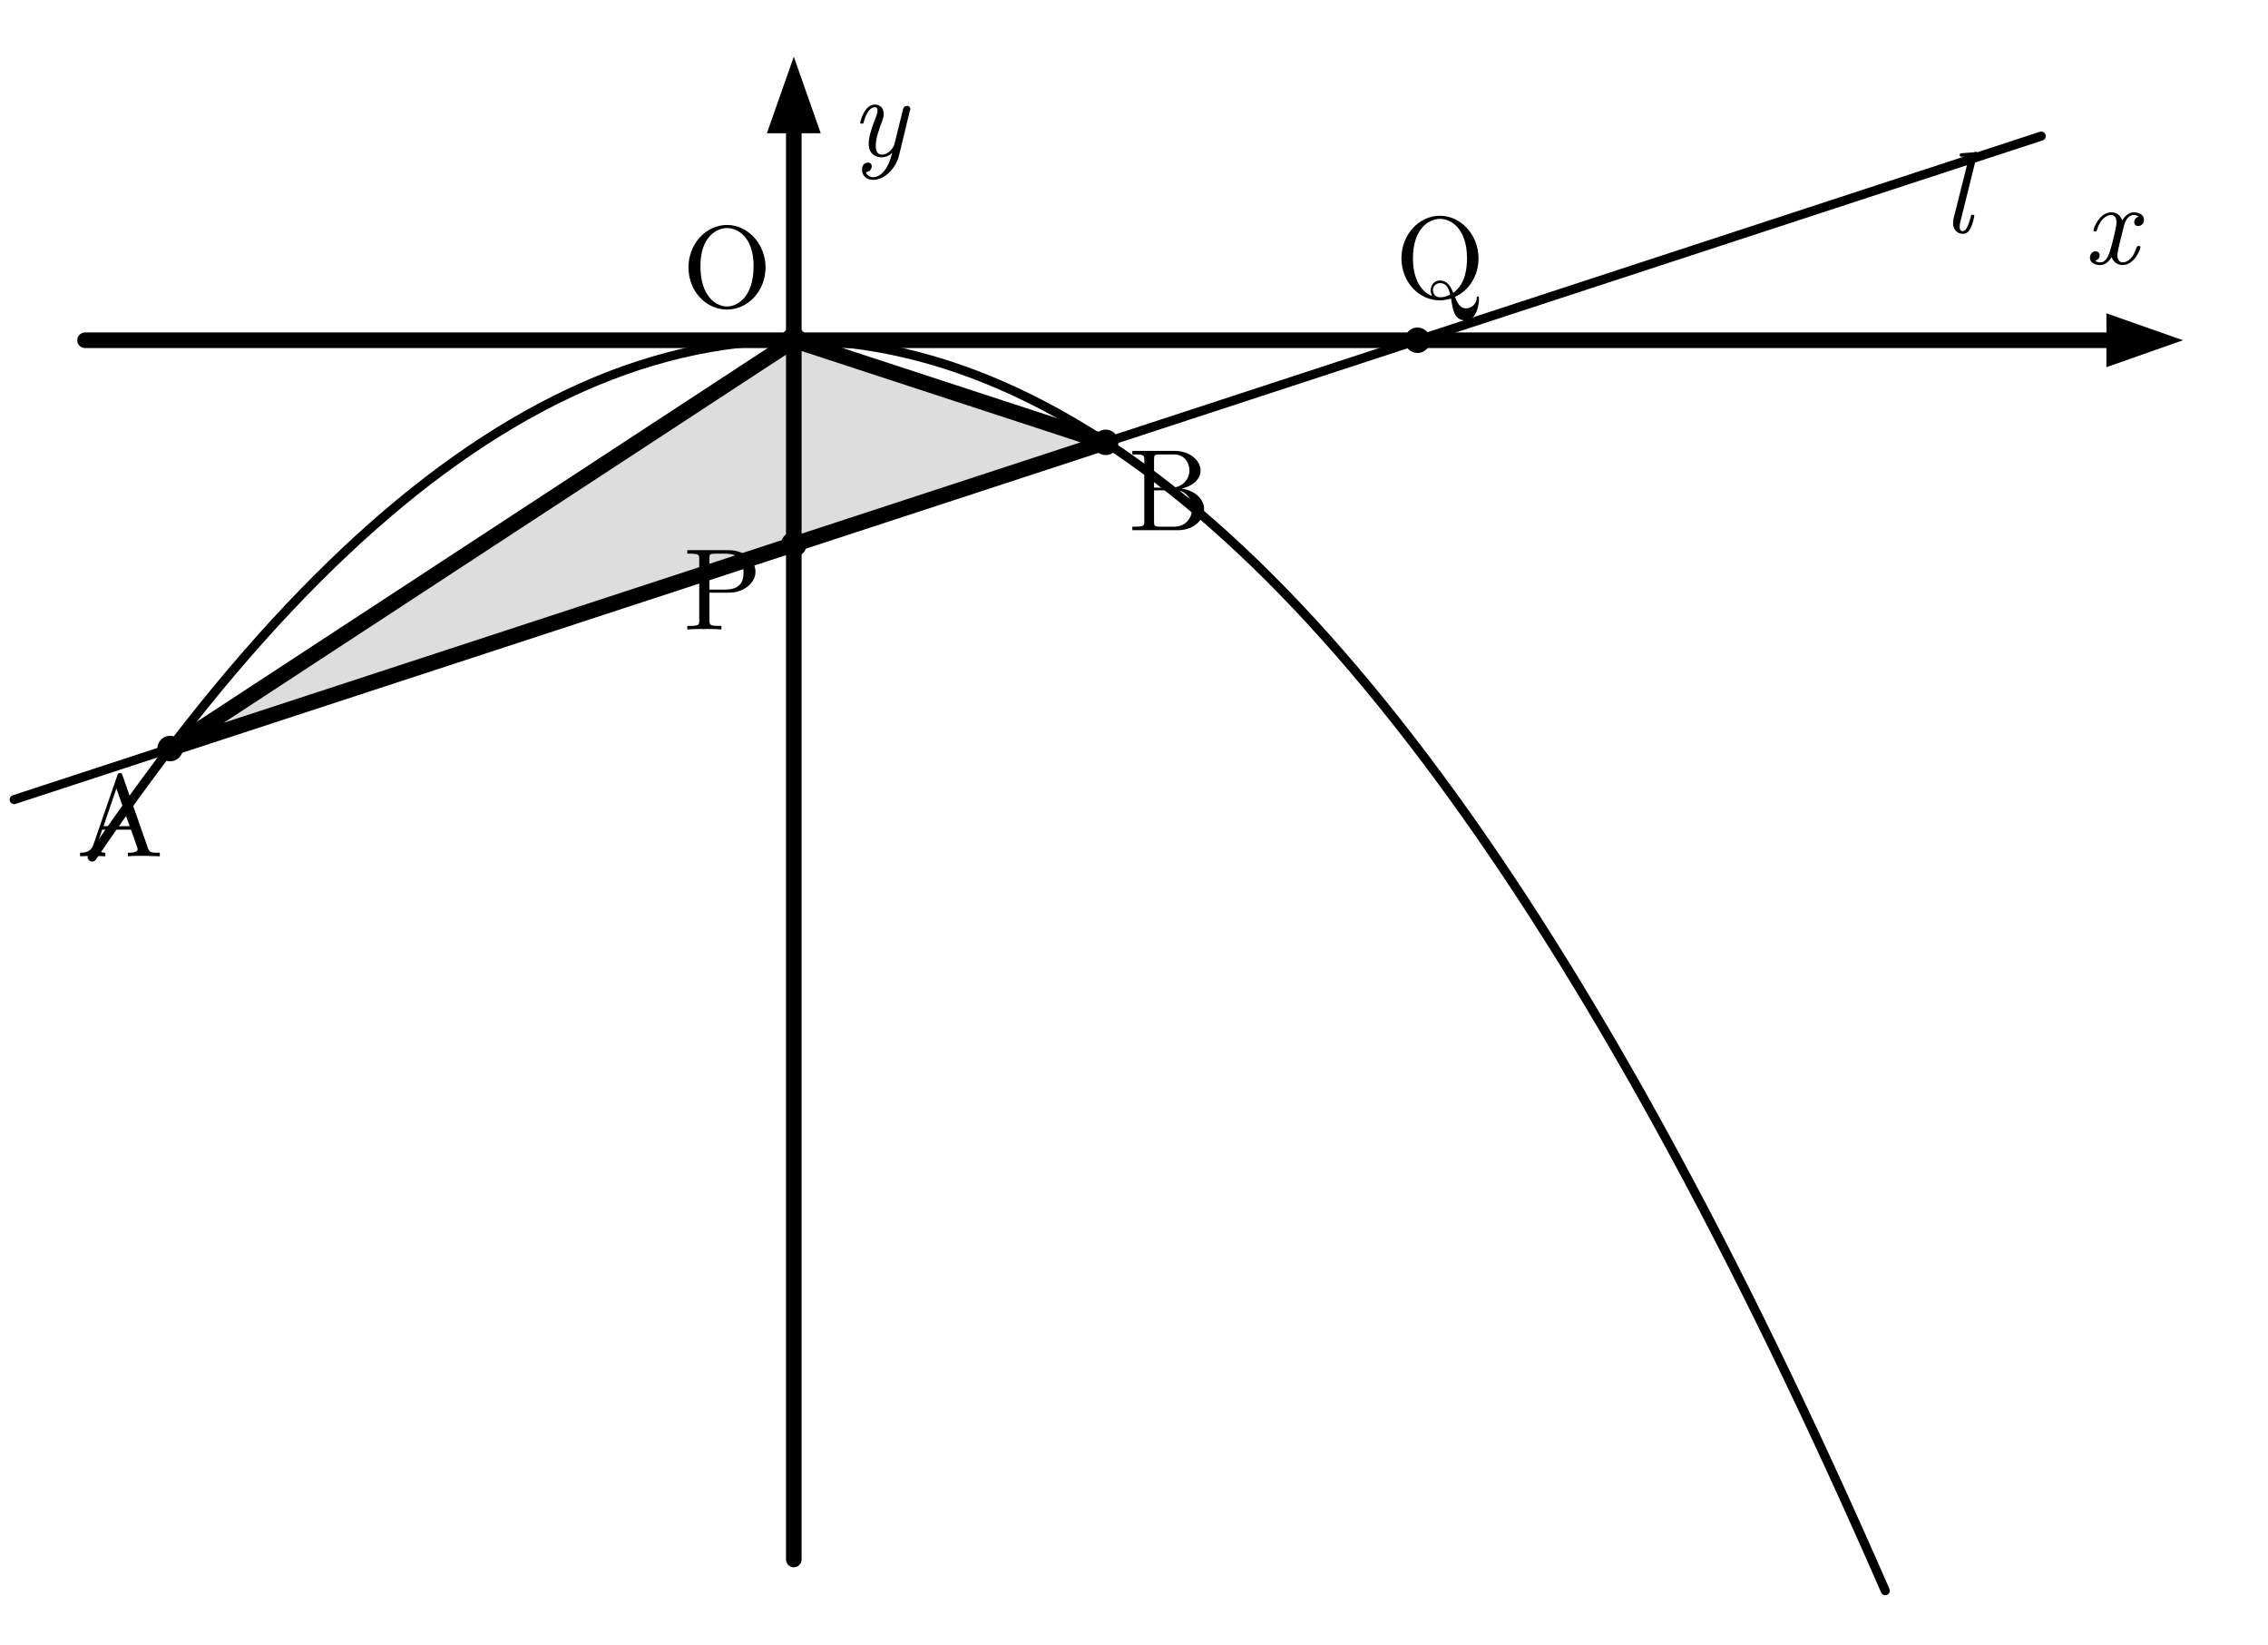
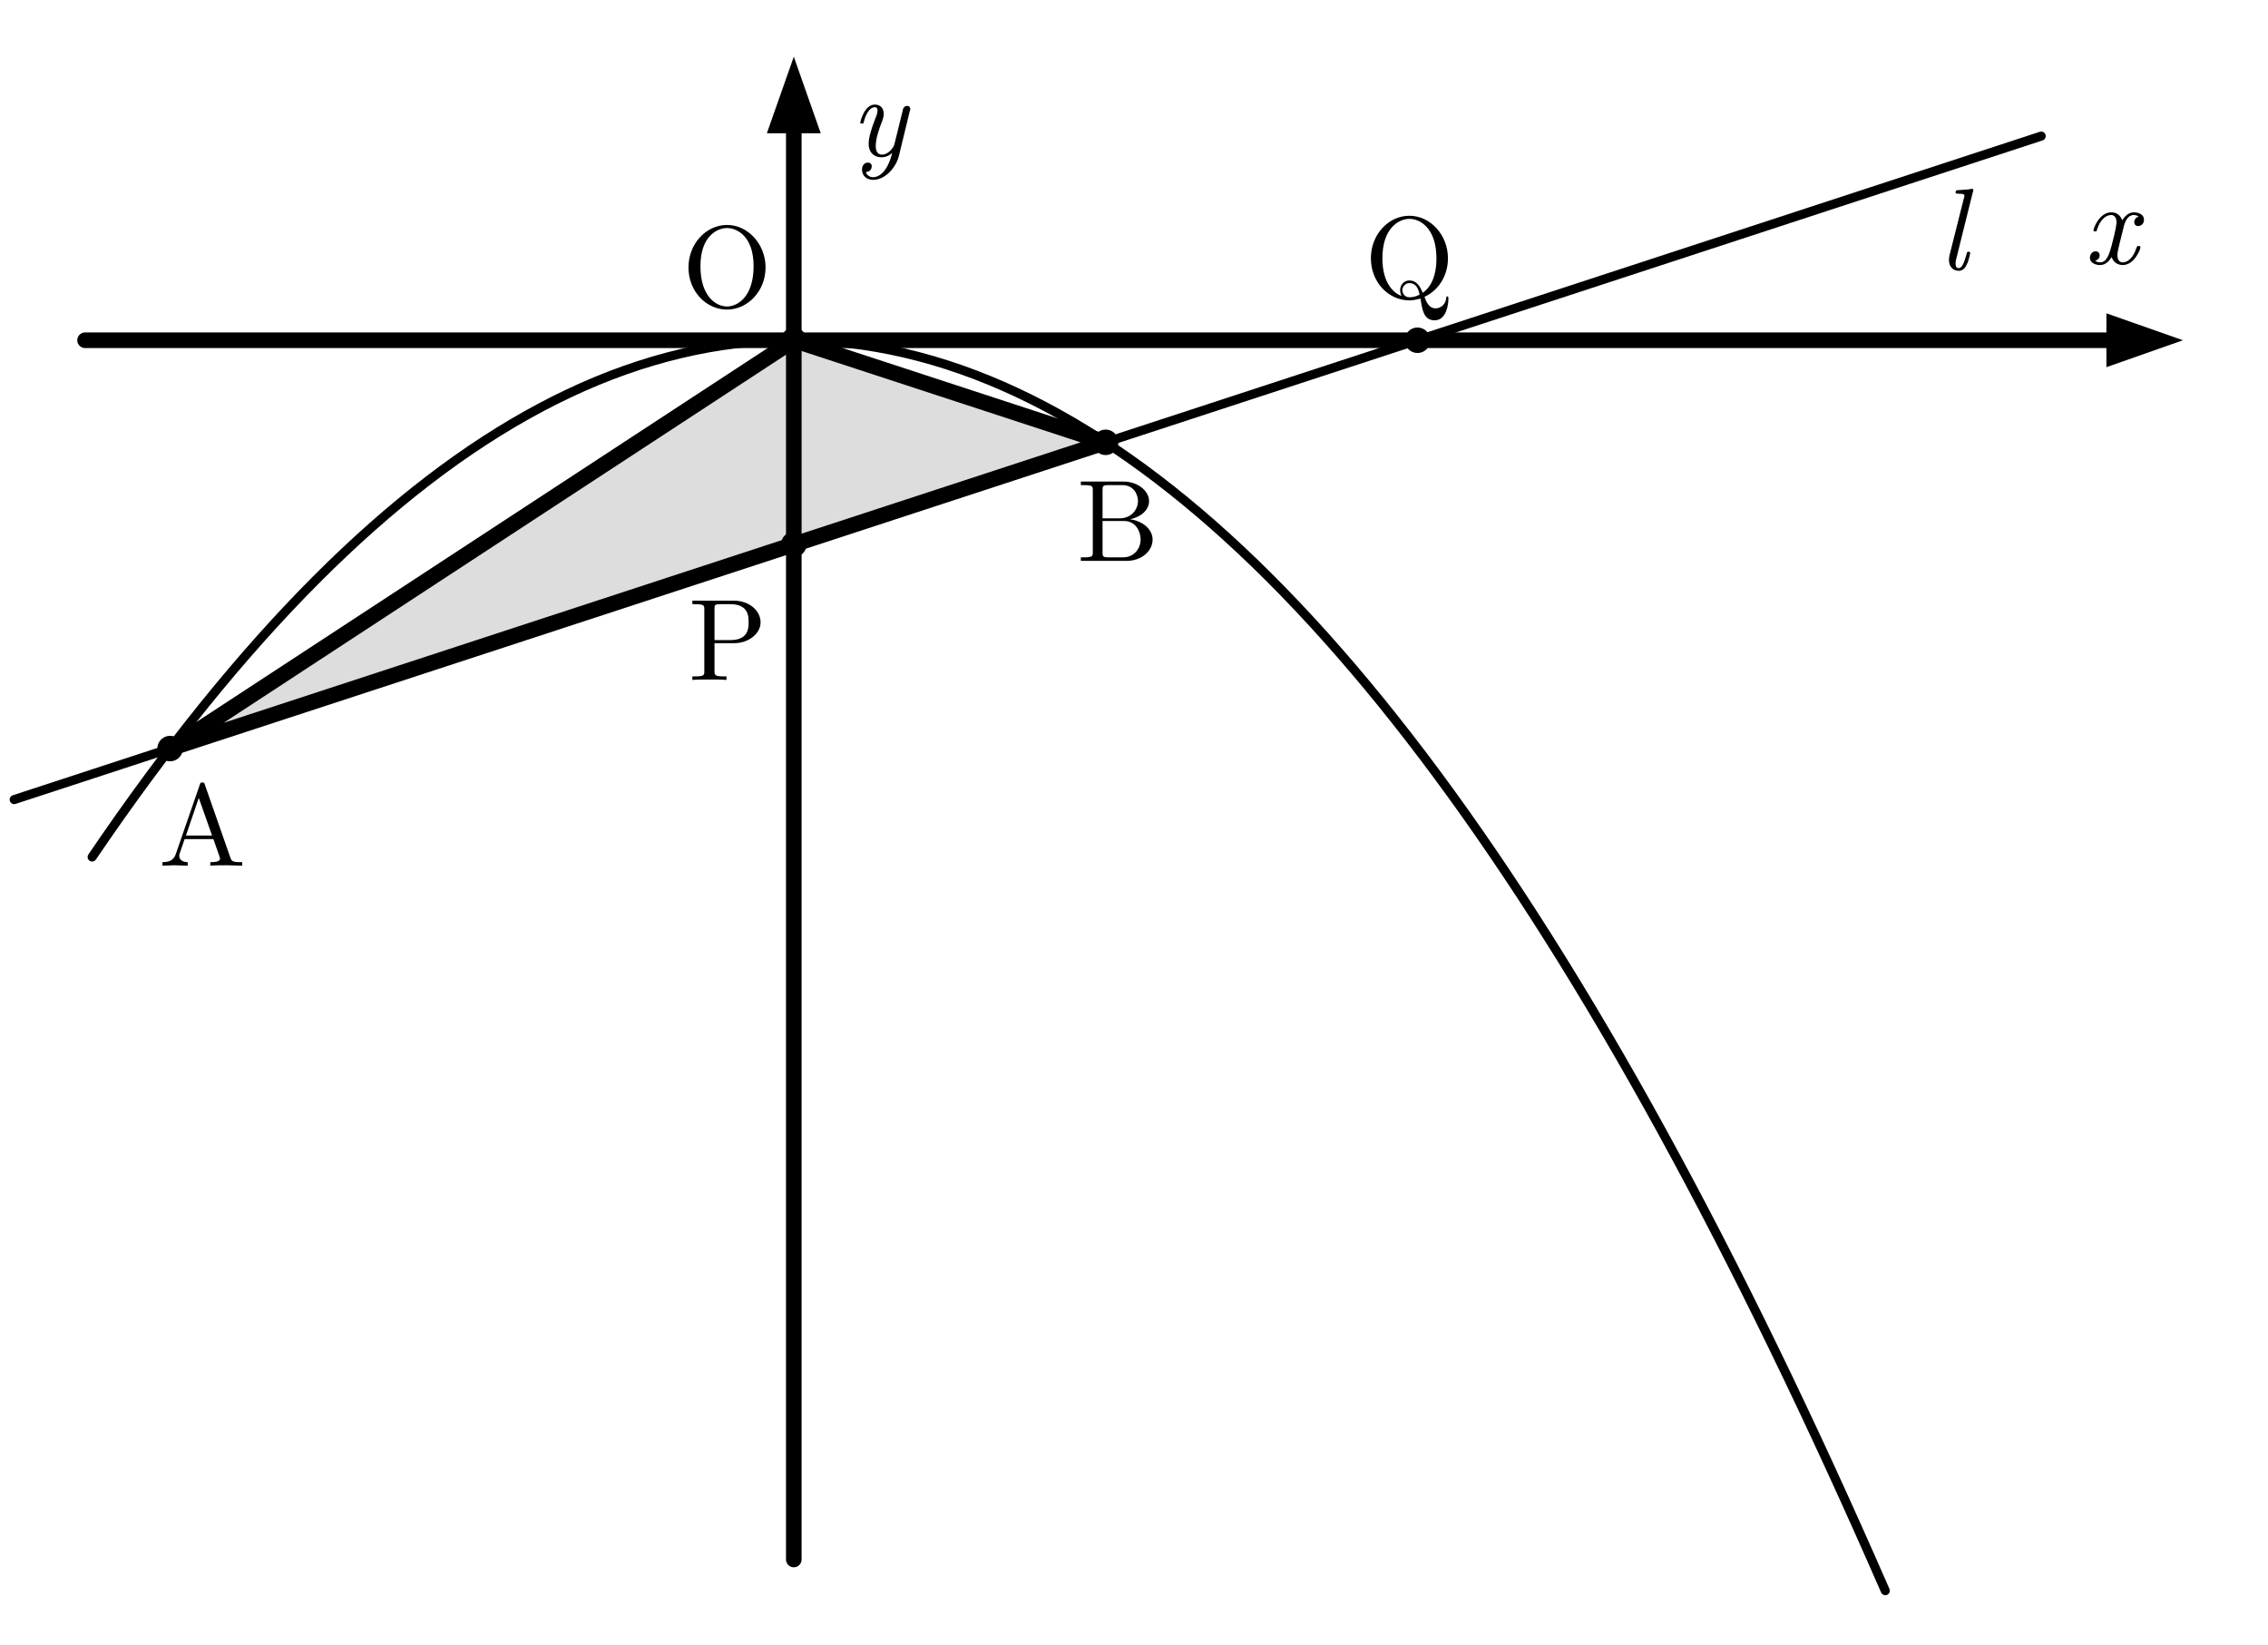
<svg xmlns="http://www.w3.org/2000/svg" width="80mm" height="58mm" viewBox="0 0 80 58" version="1.1" id="svg48">
  <defs id="defs4">
    <style id="style2">
    .main{stroke:#000;stroke-width:.55;fill:none;stroke-linecap:round;stroke-linejoin:round}
    .thin{stroke:#000;stroke-width:.32;fill:none;stroke-linecap:round;stroke-linejoin:round}
    .point{fill:#000;stroke:none}
    .label,.axis-label,.name{font-family:"CMU Serif","Computer Modern Serif","Latin Modern Roman","Times New Roman",serif;fill:#000}
    .label{font-size:4.1px;font-style:normal}.axis-label,.name{font-size:4.1px;font-style:italic}
    .axis-arrow{fill:#000;stroke:none}.triangle-fill{fill:#ddd;stroke:none}
    .triangle-outline{fill:none;stroke:#000;stroke-width:.55;stroke-linejoin:round}
  </style>
  </defs>
  <polygon class="triangle-fill" points="28,12 6,26.4 39,15.6" id="polygon6" />
  <line class="main" x1="3" y1="12" x2="75" y2="12" id="line8" />
  <polygon class="axis-arrow" points="77,12 74.3,11.05 74.3,12.95" id="polygon10" />
  <line class="main" x1="28" y1="55" x2="28" y2="4" id="line12" />
  <polygon class="axis-arrow" points="28,2 27.05,4.7 28.95,4.7" id="polygon14" />
  <text class="axis-label" x="73.5" y="9.3" id="text16">x</text>
  <text class="axis-label" x="30" y="5.5" id="text18">y</text>
  <path class="thin" d="M 3.25,30.225 Q 34.875,-16.35 66.5,56.1" id="path20" />
  <line class="thin" x1="0.5" y1="28.2" x2="72" y2="4.8" id="line22" />
  <polygon class="triangle-outline" points="28,12 6,26.4 39,15.6" id="polygon24" />
  <circle class="point" cx="28" cy="12" r=".45" id="circle26" />
  <circle class="point" cx="6" cy="26.4" r=".45" id="circle28" />
  <circle class="point" cx="39" cy="15.6" r=".45" id="circle30" />
  <circle class="point" cx="28" cy="19.2" r=".45" id="circle32" />
  <circle class="point" cx="50" cy="12" r=".45" id="circle34" />
  <text class="label" x="24.05" y="10.825" id="text36">O</text>
-   <text class="label" x="2.7" y="30.2" id="text38">A</text>
-   <text class="label" x="39.8" y="18.7" id="text40">B</text>
-   <text class="label" x="24.1" y="22.2" id="text42">P</text>
-   <text class="label" x="49.2" y="10.5" id="text44">Q</text>
-   <text class="name" x="68.5" y="8.2" id="text46">l</text>
+   <text class="label" x="5.606" y="30.532" id="text38">A</text>
+   <text class="label" x="37.985" y="19.779" id="text40">B</text>
+   <text class="label" x="24.281" y="23.981" id="text42">P</text>
+   <text class="label" x="48.12" y="10.5" id="text44">Q</text>
+   <text class="name" x="68.357" y="9.503" id="text46">l</text>
</svg>
